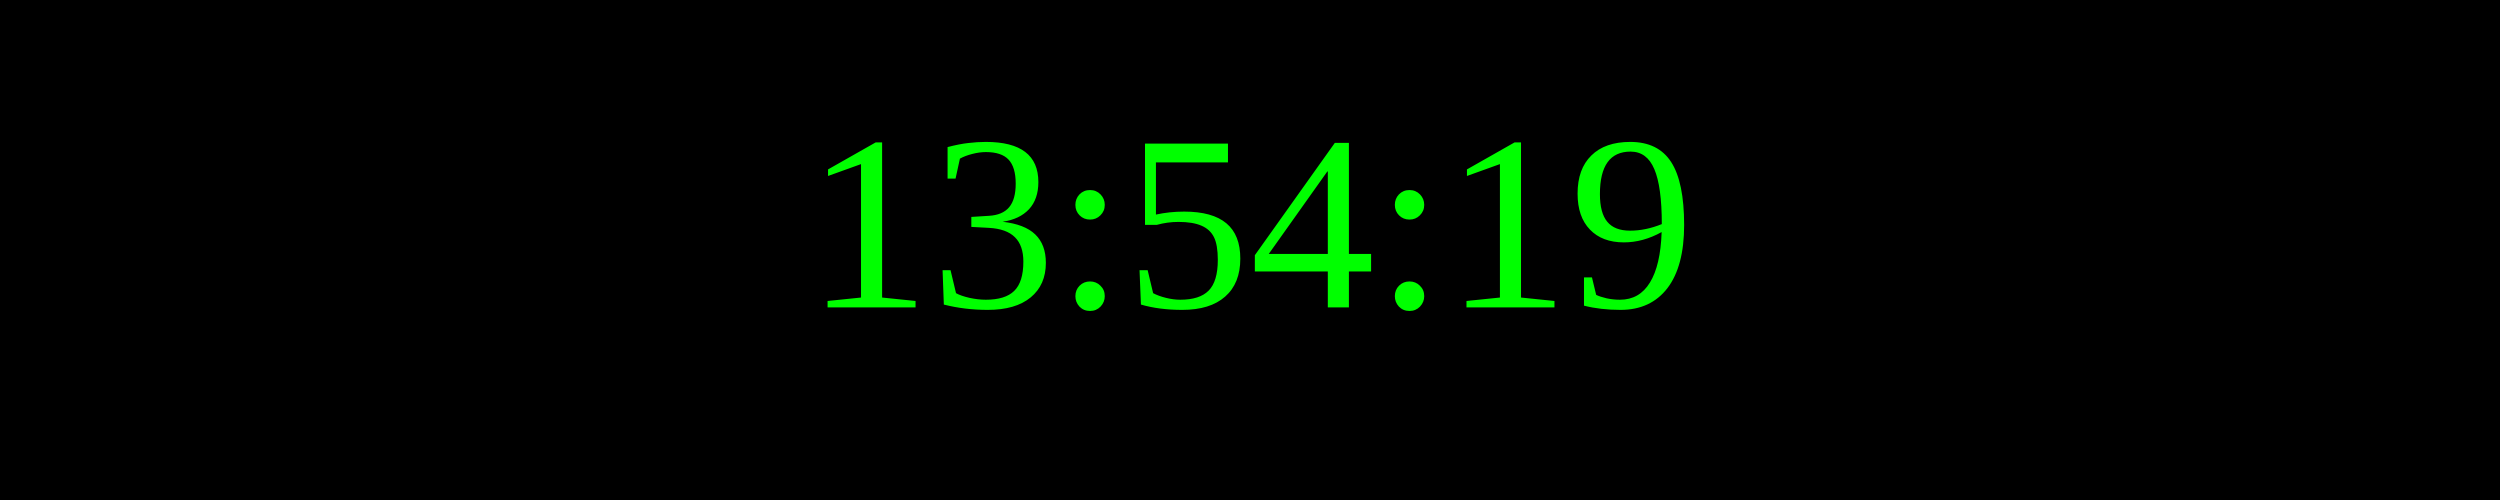
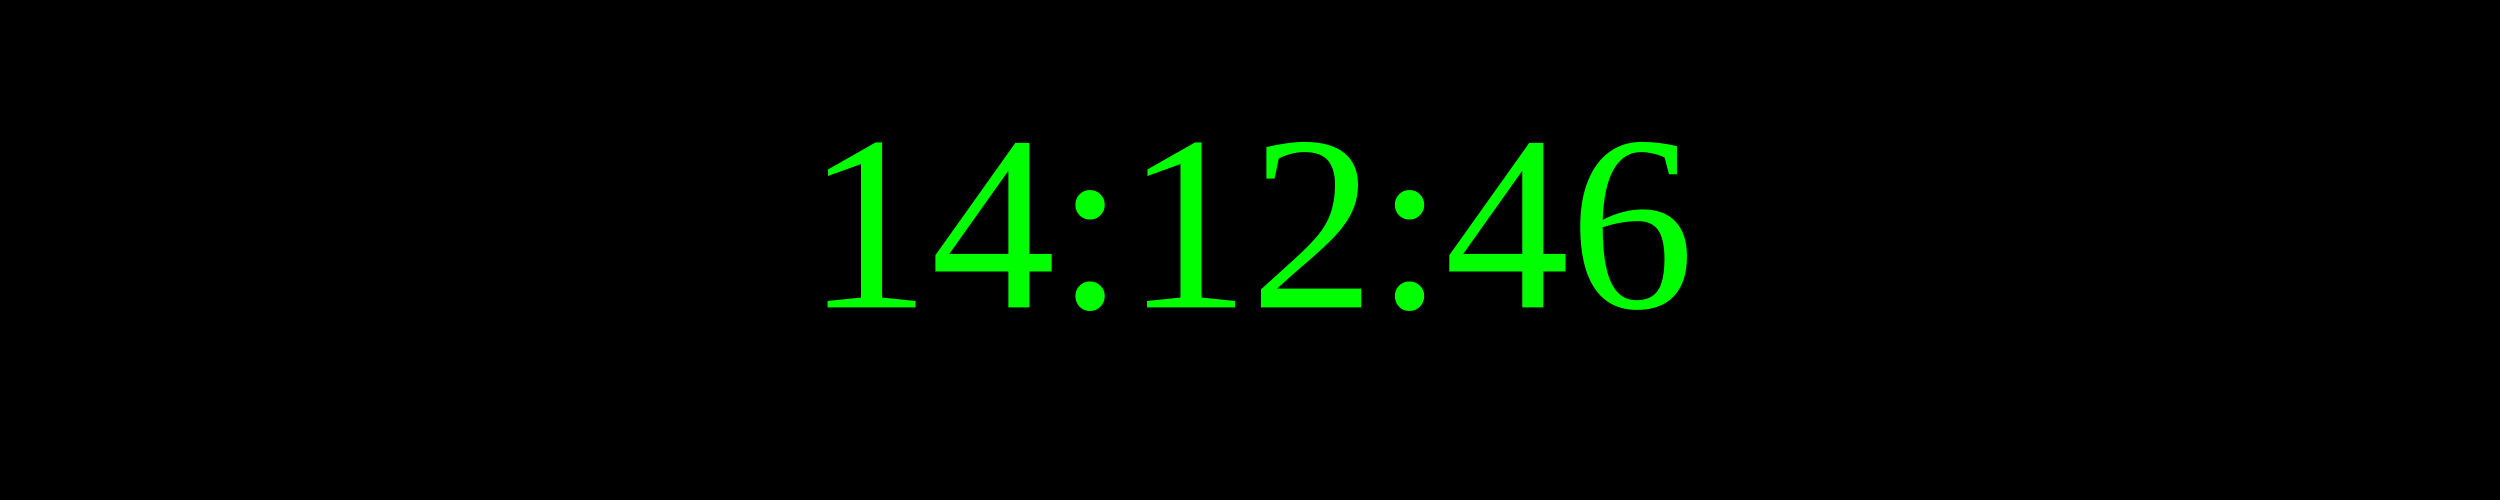
<svg xmlns="http://www.w3.org/2000/svg" width="250" height="50">
  <rect width="100%" height="100%" fill="black" />
  <text x="50%" y="50%" font-size="25" fill="lime" text-anchor="middle" dominant-baseline="middle">
- 13:54:19
+ 14:12:46
</text>
</svg>
